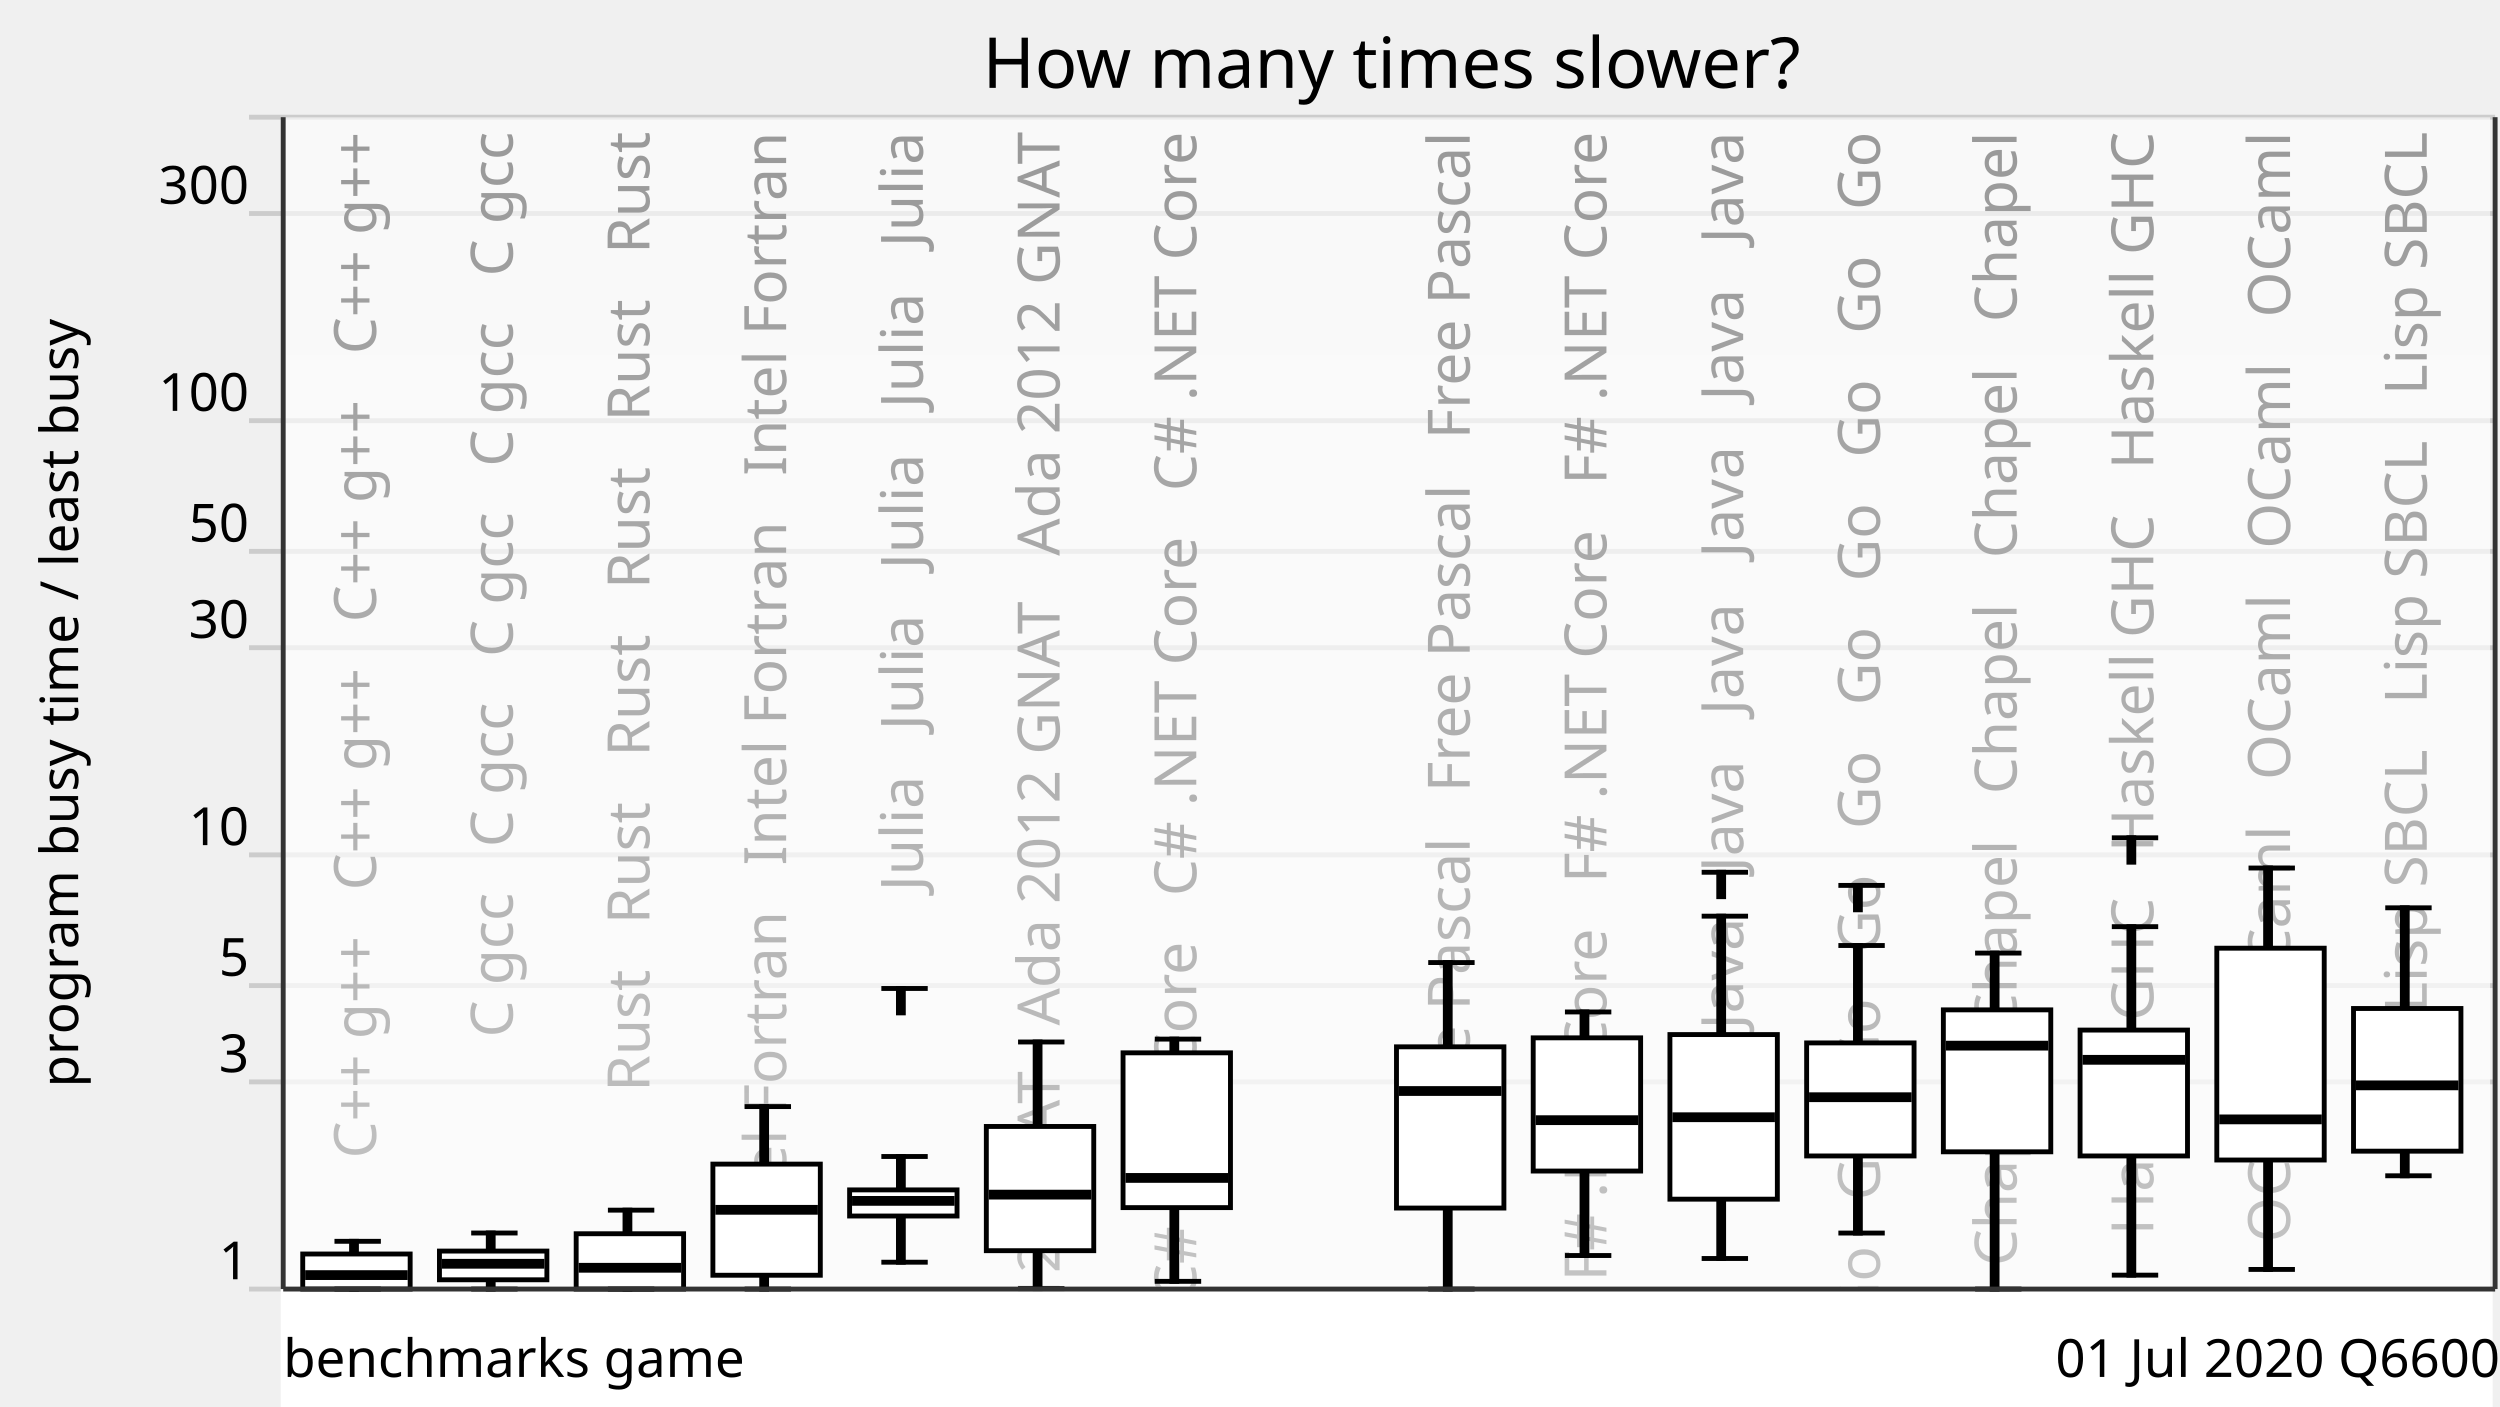
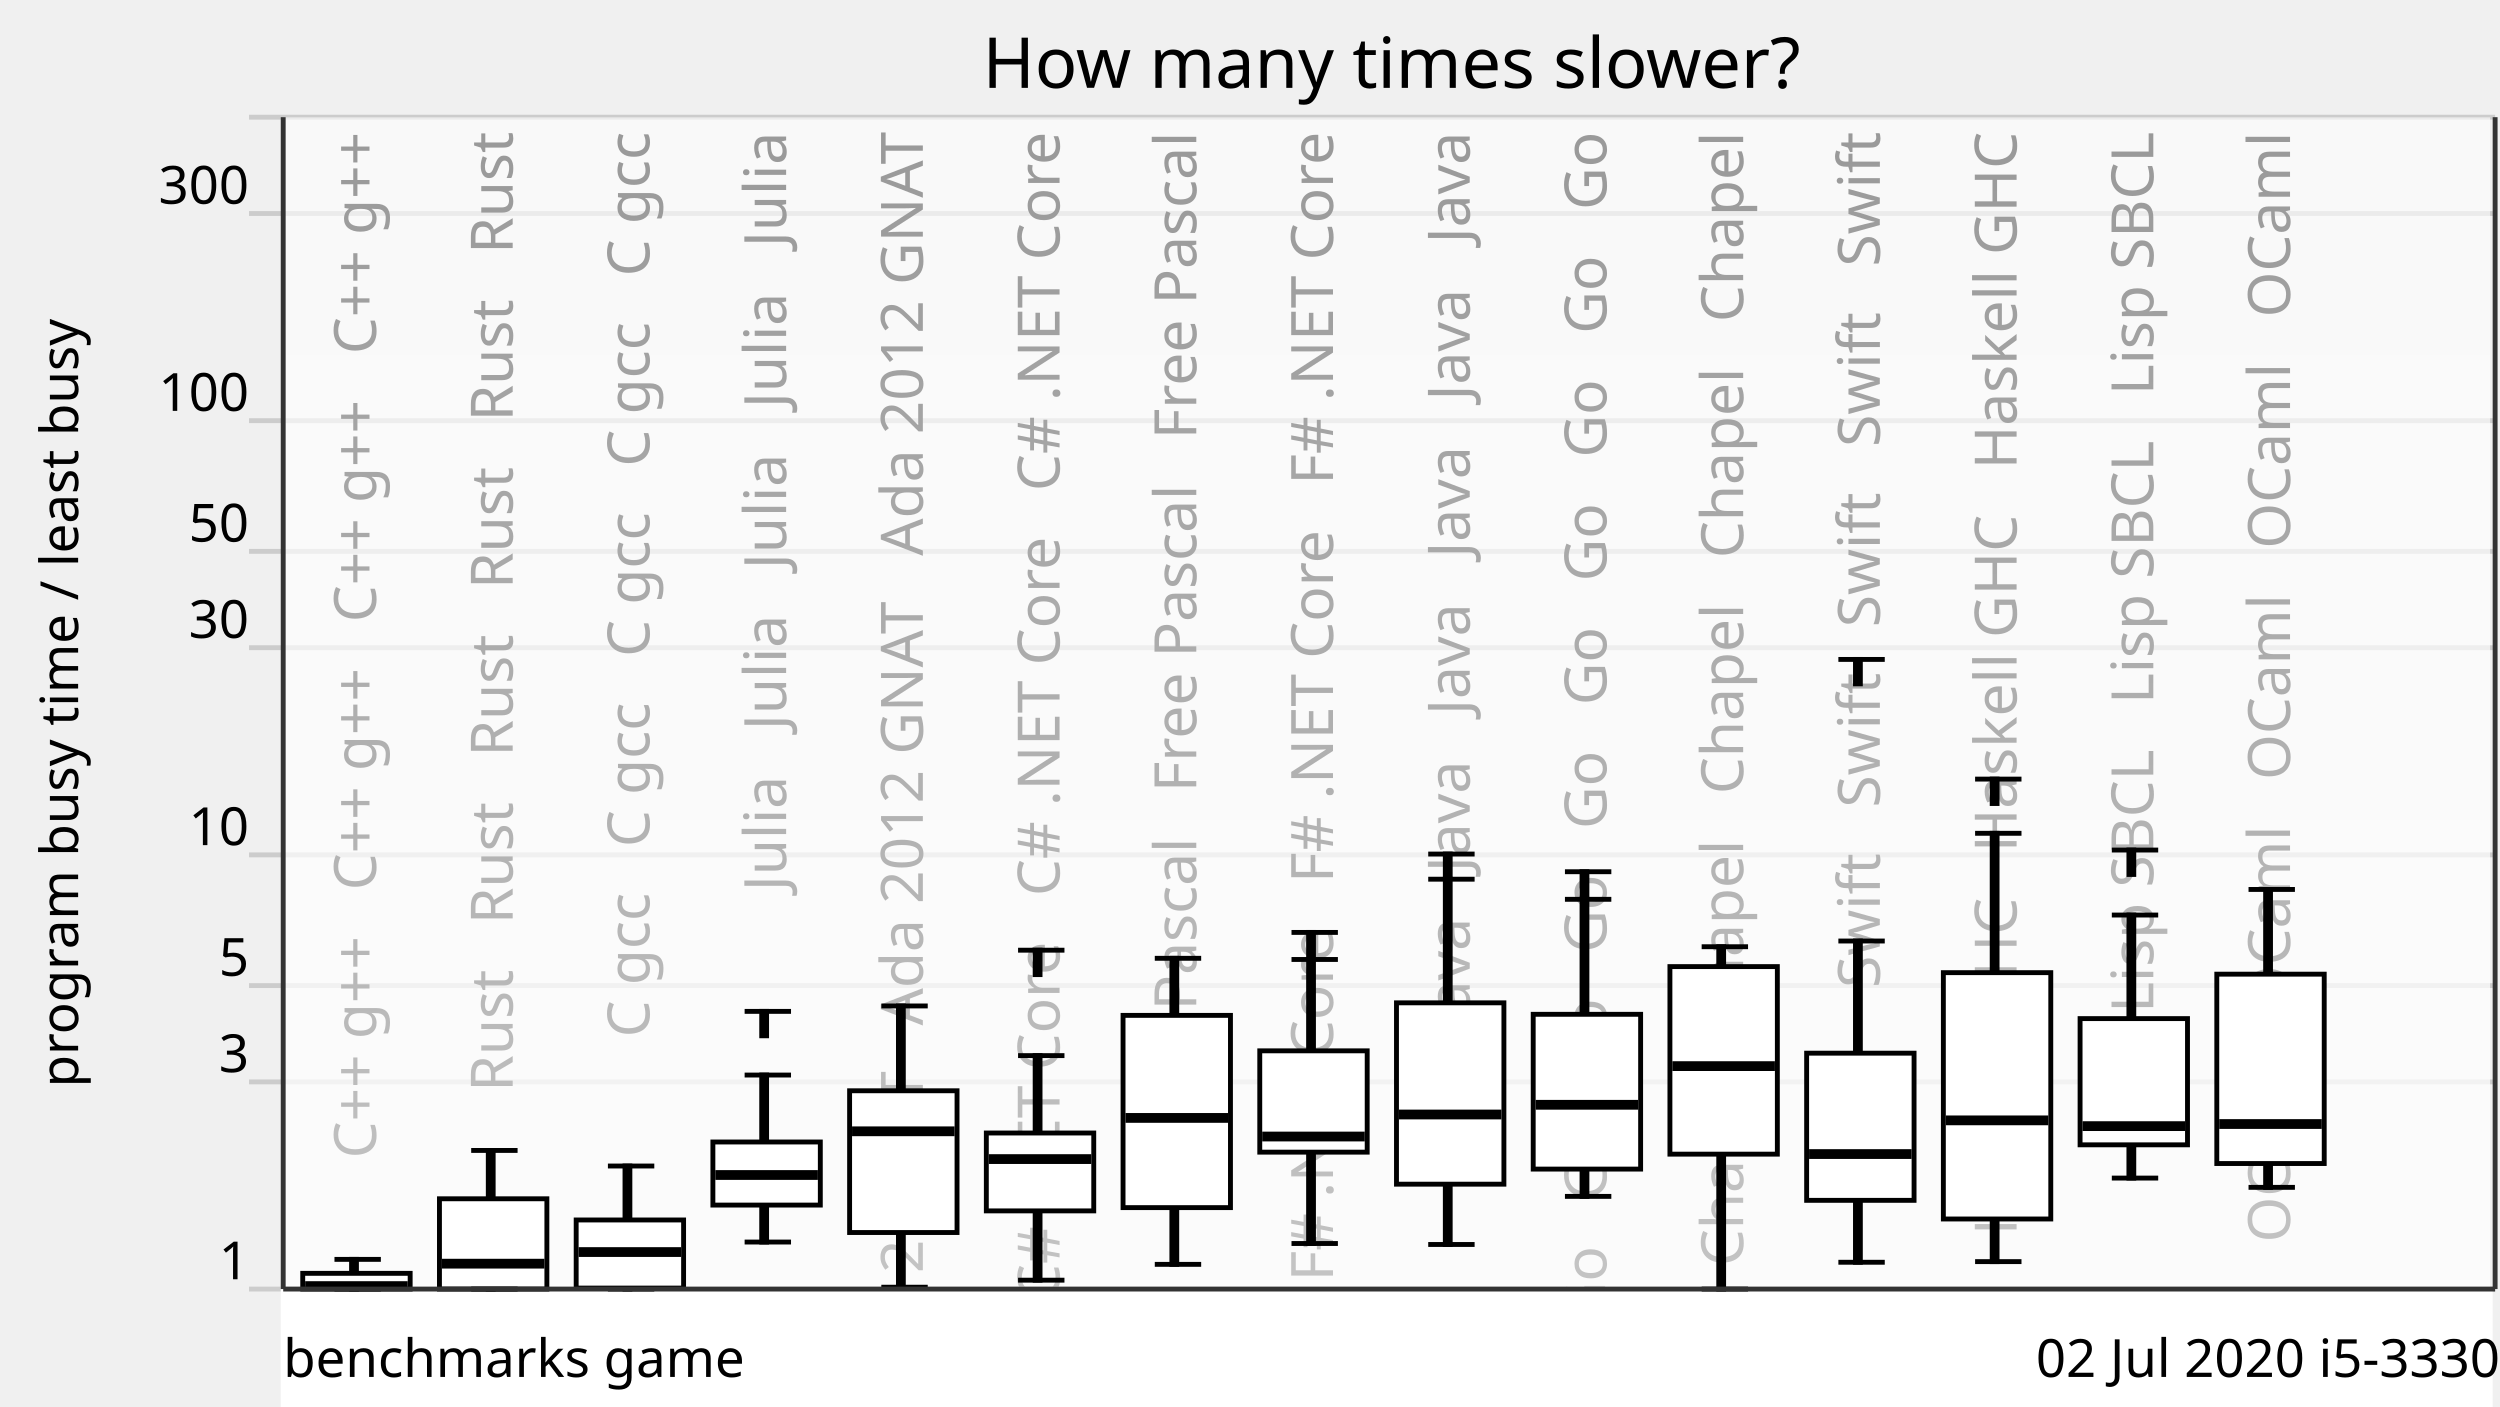
<svg xmlns="http://www.w3.org/2000/svg" xmlns:xlink="http://www.w3.org/1999/xlink" version="1.1" viewBox="0 0 512 288">
  <g style="stroke: #ccc;">
    <line x1="51" y1="264" x2="511" y2="264" />
    <line x1="51" y1="221.57" x2="511" y2="221.57" />
    <line x1="51" y1="201.85" x2="511" y2="201.85" />
    <line x1="51" y1="175.08" x2="511" y2="175.08" />
    <line x1="51" y1="132.65" x2="511" y2="132.65" />
    <line x1="51" y1="112.92" x2="511" y2="112.92" />
    <line x1="51" y1="86.15" x2="511" y2="86.15" />
    <line x1="51" y1="43.73" x2="511" y2="43.73" />
    <line x1="51" y1="24" x2="511" y2="24" />
  </g>
  <g style="text-anchor: end; font-family: Ubuntu,Verdana,sans-serif; font-size: 0.9em;">
    <text x="51" y="262">1</text>
    <text x="51" y="219.57">3</text>
    <text x="51" y="199.85">5</text>
    <text x="51" y="173.08">10</text>
    <text x="51" y="130.65">30</text>
    <text x="51" y="110.92">50</text>
    <text x="51" y="84.15">100</text>
    <text x="51" y="41.73">300</text>
    <text x="51" y="22" />
  </g>
  <defs>
    <linearGradient id="grade" x1="0" y1="0" x2="0" y2="1">
      <stop offset="0" style="stop-color: white" stop-opacity="0.6" />
      <stop offset="1" style="stop-color: white" stop-opacity="0.8" />
    </linearGradient>
    <mask id="fade">
      <rect x="58" y="24" width="452" height="288" fill="url(#grade)" />
    </mask>
    <g id="backgroundText" style="text-anchor: end; font-family: Ubuntu,Verdana,sans-serif; font-size: 1em;">
      <text x="17" y="0" transform="rotate(270,17,0)" xml:space="preserve">   C++ g++   C++ g++   C++ g++   C++ g++</text>
-       <text x="45" y="0" transform="rotate(270,45,0)" xml:space="preserve">   C gcc   C gcc   C gcc   C gcc   C gcc</text>
-       <text x="73" y="0" transform="rotate(270,73,0)" xml:space="preserve">   Rust   Rust   Rust   Rust   Rust   Rust</text>
-       <text x="101" y="0" transform="rotate(270,101,0)" xml:space="preserve">   Intel Fortran   Intel Fortran   Intel Fortran</text>
-       <text x="129" y="0" transform="rotate(270,129,0)" xml:space="preserve">   Julia   Julia   Julia   Julia   Julia</text>
-       <text x="157" y="0" transform="rotate(270,157,0)" xml:space="preserve">   Ada 2012 GNAT   Ada 2012 GNAT   Ada 2012 GNAT</text>
-       <text x="185" y="0" transform="rotate(270,185,0)" xml:space="preserve">   C# .NET Core   C# .NET Core   C# .NET Core</text>
-       <text x="213" y="0" transform="rotate(270,213,0)" xml:space="preserve">                                                            </text>
-       <text x="241" y="0" transform="rotate(270,241,0)" xml:space="preserve">   Free Pascal   Free Pascal   Free Pascal</text>
-       <text x="269" y="0" transform="rotate(270,269,0)" xml:space="preserve">   F# .NET Core   F# .NET Core   F# .NET Core</text>
-       <text x="297" y="0" transform="rotate(270,297,0)" xml:space="preserve">   Java   Java   Java   Java   Java   Java</text>
-       <text x="325" y="0" transform="rotate(270,325,0)" xml:space="preserve">   Go   Go   Go   Go   Go   Go   Go   Go   Go   Go</text>
-       <text x="353" y="0" transform="rotate(270,353,0)" xml:space="preserve">   Chapel   Chapel   Chapel   Chapel   Chapel</text>
-       <text x="381" y="0" transform="rotate(270,381,0)" xml:space="preserve">   Haskell GHC   Haskell GHC   Haskell GHC</text>
+       <text x="45" y="0" transform="rotate(270,45,0)" xml:space="preserve">   Rust   Rust   Rust   Rust   Rust   Rust</text>
+       <text x="73" y="0" transform="rotate(270,73,0)" xml:space="preserve">   C gcc   C gcc   C gcc   C gcc   C gcc</text>
+       <text x="101" y="0" transform="rotate(270,101,0)" xml:space="preserve">   Julia   Julia   Julia   Julia   Julia</text>
+       <text x="129" y="0" transform="rotate(270,129,0)" xml:space="preserve">   Ada 2012 GNAT   Ada 2012 GNAT   Ada 2012 GNAT</text>
+       <text x="157" y="0" transform="rotate(270,157,0)" xml:space="preserve">   C# .NET Core   C# .NET Core   C# .NET Core</text>
+       <text x="185" y="0" transform="rotate(270,185,0)" xml:space="preserve">   Free Pascal   Free Pascal   Free Pascal</text>
+       <text x="213" y="0" transform="rotate(270,213,0)" xml:space="preserve">   F# .NET Core   F# .NET Core   F# .NET Core</text>
+       <text x="241" y="0" transform="rotate(270,241,0)" xml:space="preserve">   Java   Java   Java   Java   Java   Java</text>
+       <text x="269" y="0" transform="rotate(270,269,0)" xml:space="preserve">   Go   Go   Go   Go   Go   Go   Go   Go   Go   Go</text>
+       <text x="297" y="0" transform="rotate(270,297,0)" xml:space="preserve">   Chapel   Chapel   Chapel   Chapel   Chapel</text>
+       <text x="325" y="0" transform="rotate(270,325,0)" xml:space="preserve">   Swift   Swift   Swift   Swift   Swift</text>
+       <text x="353" y="0" transform="rotate(270,353,0)" xml:space="preserve">   Haskell GHC   Haskell GHC   Haskell GHC</text>
+       <text x="381" y="0" transform="rotate(270,381,0)" xml:space="preserve">   Lisp SBCL   Lisp SBCL   Lisp SBCL</text>
      <text x="409" y="0" transform="rotate(270,409,0)" xml:space="preserve">   OCaml   OCaml   OCaml   OCaml   OCaml</text>
-       <text x="437" y="0" transform="rotate(270,437,0)" xml:space="preserve">   Lisp SBCL   Lisp SBCL   Lisp SBCL</text>
    </g>
  </defs>
  <use x="60" y="27" xlink:href="#backgroundText" />
  <rect x="58" y="24" width="452" height="288" fill="white" mask="url(#fade)" />
  <rect x="58" y="264" width="452" height="288" style="fill: white; stroke: white;" />
  <g style="fill: black; stroke: black;">
-     <rect x="72" y="254.22" width="1" height="9.78" />
-     <rect x="100" y="252.52" width="1" height="11.48" />
-     <rect x="128" y="247.84" width="1" height="16.16" />
-     <rect x="156" y="226.63" width="1" height="37.37" />
-     <rect x="184" y="236.85" width="1" height="21.65" />
-     <rect x="212" y="213.4" width="1" height="50.51" />
-     <rect x="240" y="212.81" width="1" height="49.61" />
-     <rect x="268" y="708.61" width="1" height="0" />
-     <rect x="296" y="197.13" width="1" height="66.87" />
-     <rect x="324" y="207.25" width="1" height="49.88" />
-     <rect x="352" y="187.63" width="1" height="70.1" />
-     <rect x="380" y="193.64" width="1" height="58.89" />
-     <rect x="408" y="195.19" width="1" height="68.81" />
-     <rect x="436" y="189.78" width="1" height="71.37" />
-     <rect x="464" y="177.77" width="1" height="82.22" />
-     <rect x="492" y="185.92" width="1" height="54.88" />
+     <rect x="72" y="257.92" width="1" height="6.08" />
+     <rect x="100" y="235.61" width="1" height="28.39" />
+     <rect x="128" y="238.8" width="1" height="25.2" />
+     <rect x="156" y="220.17" width="1" height="34.2" />
+     <rect x="184" y="206.02" width="1" height="57.6" />
+     <rect x="212" y="216.19" width="1" height="45.99" />
+     <rect x="240" y="196.26" width="1" height="62.68" />
+     <rect x="268" y="196.5" width="1" height="58.17" />
+     <rect x="296" y="180.06" width="1" height="74.81" />
+     <rect x="324" y="184.18" width="1" height="60.84" />
+     <rect x="352" y="193.89" width="1" height="70.11" />
+     <rect x="380" y="192.72" width="1" height="65.79" />
+     <rect x="408" y="170.66" width="1" height="87.72" />
+     <rect x="436" y="187.4" width="1" height="53.87" />
+     <rect x="464" y="182.16" width="1" height="61.02" />
  </g>
  <g style="fill: white; stroke: black;">
-     <rect x="62" y="256.82" width="22" height="7.18" />
-     <rect x="90" y="256.22" width="22" height="5.88" />
-     <rect x="118" y="252.67" width="22" height="11.33" />
-     <rect x="146" y="238.41" width="22" height="22.76" />
-     <rect x="174" y="243.69" width="22" height="5.35" />
-     <rect x="202" y="230.7" width="22" height="25.44" />
-     <rect x="230" y="215.62" width="22" height="31.7" />
-     <rect x="258" y="708.61" width="22" height="0" />
-     <rect x="286" y="214.39" width="22" height="33.02" />
-     <rect x="314" y="212.55" width="22" height="27.28" />
-     <rect x="342" y="211.88" width="22" height="33.71" />
-     <rect x="370" y="213.59" width="22" height="23.15" />
-     <rect x="398" y="206.82" width="22" height="29.07" />
-     <rect x="426" y="210.96" width="22" height="25.78" />
-     <rect x="454" y="194.19" width="22" height="43.38" />
-     <rect x="482" y="206.54" width="22" height="29.22" />
+     <rect x="62" y="260.78" width="22" height="3.22" />
+     <rect x="90" y="245.51" width="22" height="18.49" />
+     <rect x="118" y="249.85" width="22" height="13.95" />
+     <rect x="146" y="233.88" width="22" height="12.92" />
+     <rect x="174" y="223.39" width="22" height="29.03" />
+     <rect x="202" y="232.04" width="22" height="15.95" />
+     <rect x="230" y="207.95" width="22" height="39.37" />
+     <rect x="258" y="215.21" width="22" height="20.75" />
+     <rect x="286" y="205.38" width="22" height="37.14" />
+     <rect x="314" y="207.73" width="22" height="31.7" />
+     <rect x="342" y="197.96" width="22" height="38.41" />
+     <rect x="370" y="215.69" width="22" height="30.14" />
+     <rect x="398" y="199.2" width="22" height="50.45" />
+     <rect x="426" y="208.61" width="22" height="25.85" />
+     <rect x="454" y="199.51" width="22" height="38.78" />
  </g>
  <g style="fill: black; stroke: black;">
    <line x1="68.5" y1="264" x2="78" y2="264" />
-     <line x1="68.5" y1="254.22" x2="78" y2="254.22" />
-   </g>
-   <g style="fill: black; stroke: black;">
-     <rect x="63" y="260.64" width="20" height="1" />
+     <line x1="68.5" y1="257.92" x2="78" y2="257.92" />
+   </g>
+   <g style="fill: black; stroke: black;">
+     <rect x="63" y="262.89" width="20" height="1" />
  </g>
  <g style="fill: black; stroke: black;">
    <line x1="96.5" y1="264" x2="106" y2="264" />
-     <line x1="96.5" y1="252.52" x2="106" y2="252.52" />
-   </g>
-   <g style="fill: black; stroke: black;">
-     <rect x="91" y="258.32" width="20" height="1" />
+     <line x1="96.5" y1="235.61" x2="106" y2="235.61" />
+   </g>
+   <g style="fill: black; stroke: black;">
+     <rect x="91" y="258.3" width="20" height="1" />
  </g>
  <g style="fill: black; stroke: black;">
    <line x1="124.5" y1="264" x2="134" y2="264" />
-     <line x1="124.5" y1="247.84" x2="134" y2="247.84" />
-   </g>
-   <g style="fill: black; stroke: black;">
-     <rect x="119" y="259.14" width="20" height="1" />
-   </g>
-   <g style="fill: black; stroke: black;">
-     <line x1="152.5" y1="264" x2="162" y2="264" />
-     <line x1="152.5" y1="226.63" x2="162" y2="226.63" />
-   </g>
-   <g style="fill: black; stroke: black;">
-     <rect x="147" y="247.27" width="20" height="1" />
-   </g>
-   <g style="fill: black; stroke: black;">
-     <line x1="180.5" y1="258.5" x2="190" y2="258.5" />
-     <line x1="180.5" y1="236.85" x2="190" y2="236.85" />
-     <line x1="180.5" y1="202.44" x2="190" y2="202.44" />
-     <rect x="184" y="202.44" width="1" height="5" />
-   </g>
-   <g style="fill: black; stroke: black;">
-     <rect x="175" y="245.44" width="20" height="1" />
-   </g>
-   <g style="fill: black; stroke: black;">
-     <line x1="208.5" y1="263.91" x2="218" y2="263.91" />
-     <line x1="208.5" y1="213.4" x2="218" y2="213.4" />
-   </g>
-   <g style="fill: black; stroke: black;">
-     <rect x="203" y="244.16" width="20" height="1" />
-   </g>
-   <g style="fill: black; stroke: black;">
-     <line x1="236.5" y1="262.42" x2="246" y2="262.42" />
-     <line x1="236.5" y1="212.81" x2="246" y2="212.81" />
-   </g>
-   <g style="fill: black; stroke: black;">
-     <rect x="231" y="240.74" width="20" height="1" />
-   </g>
-   <g style="fill: black; stroke: black;">
-     <line x1="264.5" y1="708.61" x2="274" y2="708.61" />
-     <line x1="264.5" y1="708.61" x2="274" y2="708.61" />
-   </g>
-   <g style="fill: black; stroke: black;">
-     <rect x="259" y="707.61" width="20" height="1" />
-   </g>
-   <g style="fill: black; stroke: black;">
-     <line x1="292.5" y1="264" x2="302" y2="264" />
-     <line x1="292.5" y1="197.13" x2="302" y2="197.13" />
-   </g>
-   <g style="fill: black; stroke: black;">
-     <rect x="287" y="222.94" width="20" height="1" />
-   </g>
-   <g style="fill: black; stroke: black;">
-     <line x1="320.5" y1="257.13" x2="330" y2="257.13" />
-     <line x1="320.5" y1="207.25" x2="330" y2="207.25" />
-   </g>
-   <g style="fill: black; stroke: black;">
-     <rect x="315" y="228.91" width="20" height="1" />
-   </g>
-   <g style="fill: black; stroke: black;">
-     <line x1="348.5" y1="257.74" x2="358" y2="257.74" />
-     <line x1="348.5" y1="187.63" x2="358" y2="187.63" />
-     <line x1="348.5" y1="178.64" x2="358" y2="178.64" />
-     <rect x="352" y="178.64" width="1" height="5" />
-   </g>
-   <g style="fill: black; stroke: black;">
-     <rect x="343" y="228.31" width="20" height="1" />
-   </g>
-   <g style="fill: black; stroke: black;">
-     <line x1="376.5" y1="252.53" x2="386" y2="252.53" />
-     <line x1="376.5" y1="193.64" x2="386" y2="193.64" />
-     <line x1="376.5" y1="181.33" x2="386" y2="181.33" />
-     <rect x="380" y="181.33" width="1" height="5" />
-   </g>
-   <g style="fill: black; stroke: black;">
-     <rect x="371" y="224.21" width="20" height="1" />
-   </g>
-   <g style="fill: black; stroke: black;">
-     <line x1="404.5" y1="264" x2="414" y2="264" />
-     <line x1="404.5" y1="195.19" x2="414" y2="195.19" />
-   </g>
-   <g style="fill: black; stroke: black;">
-     <rect x="399" y="213.65" width="20" height="1" />
-   </g>
-   <g style="fill: black; stroke: black;">
-     <line x1="432.5" y1="261.15" x2="442" y2="261.15" />
-     <line x1="432.5" y1="189.78" x2="442" y2="189.78" />
-     <line x1="432.5" y1="171.58" x2="442" y2="171.58" />
-     <rect x="436" y="171.58" width="1" height="5" />
-   </g>
-   <g style="fill: black; stroke: black;">
-     <rect x="427" y="216.55" width="20" height="1" />
-   </g>
-   <g style="fill: black; stroke: black;">
-     <line x1="460.5" y1="259.98" x2="470" y2="259.98" />
-     <line x1="460.5" y1="177.77" x2="470" y2="177.77" />
-   </g>
-   <g style="fill: black; stroke: black;">
-     <rect x="455" y="228.75" width="20" height="1" />
-   </g>
-   <g style="fill: black; stroke: black;">
-     <line x1="488.5" y1="240.8" x2="498" y2="240.8" />
-     <line x1="488.5" y1="185.92" x2="498" y2="185.92" />
-   </g>
-   <g style="fill: black; stroke: black;">
-     <rect x="483" y="221.78" width="20" height="1" />
+     <line x1="124.5" y1="238.8" x2="134" y2="238.8" />
+   </g>
+   <g style="fill: black; stroke: black;">
+     <rect x="119" y="255.92" width="20" height="1" />
+   </g>
+   <g style="fill: black; stroke: black;">
+     <line x1="152.5" y1="254.37" x2="162" y2="254.37" />
+     <line x1="152.5" y1="220.17" x2="162" y2="220.17" />
+     <line x1="152.5" y1="207.13" x2="162" y2="207.13" />
+     <rect x="156" y="207.13" width="1" height="5" />
+   </g>
+   <g style="fill: black; stroke: black;">
+     <rect x="147" y="240.14" width="20" height="1" />
+   </g>
+   <g style="fill: black; stroke: black;">
+     <line x1="180.5" y1="263.62" x2="190" y2="263.62" />
+     <line x1="180.5" y1="206.02" x2="190" y2="206.02" />
+   </g>
+   <g style="fill: black; stroke: black;">
+     <rect x="175" y="231.19" width="20" height="1" />
+   </g>
+   <g style="fill: black; stroke: black;">
+     <line x1="208.5" y1="262.18" x2="218" y2="262.18" />
+     <line x1="208.5" y1="216.19" x2="218" y2="216.19" />
+     <line x1="208.5" y1="194.6" x2="218" y2="194.6" />
+     <rect x="212" y="194.6" width="1" height="5" />
+   </g>
+   <g style="fill: black; stroke: black;">
+     <rect x="203" y="236.88" width="20" height="1" />
+   </g>
+   <g style="fill: black; stroke: black;">
+     <line x1="236.5" y1="258.94" x2="246" y2="258.94" />
+     <line x1="236.5" y1="196.26" x2="246" y2="196.26" />
+   </g>
+   <g style="fill: black; stroke: black;">
+     <rect x="231" y="228.45" width="20" height="1" />
+   </g>
+   <g style="fill: black; stroke: black;">
+     <line x1="264.5" y1="254.67" x2="274" y2="254.67" />
+     <line x1="264.5" y1="196.5" x2="274" y2="196.5" />
+     <line x1="264.5" y1="190.96" x2="274" y2="190.96" />
+     <rect x="268" y="190.96" width="1" height="5" />
+   </g>
+   <g style="fill: black; stroke: black;">
+     <rect x="259" y="232.26" width="20" height="1" />
+   </g>
+   <g style="fill: black; stroke: black;">
+     <line x1="292.5" y1="254.87" x2="302" y2="254.87" />
+     <line x1="292.5" y1="180.06" x2="302" y2="180.06" />
+     <line x1="292.5" y1="174.91" x2="302" y2="174.91" />
+     <rect x="296" y="174.91" width="1" height="5" />
+   </g>
+   <g style="fill: black; stroke: black;">
+     <rect x="287" y="227.75" width="20" height="1" />
+   </g>
+   <g style="fill: black; stroke: black;">
+     <line x1="320.5" y1="245.02" x2="330" y2="245.02" />
+     <line x1="320.5" y1="184.18" x2="330" y2="184.18" />
+     <line x1="320.5" y1="178.53" x2="330" y2="178.53" />
+     <rect x="324" y="178.53" width="1" height="5" />
+   </g>
+   <g style="fill: black; stroke: black;">
+     <rect x="315" y="225.76" width="20" height="1" />
+   </g>
+   <g style="fill: black; stroke: black;">
+     <line x1="348.5" y1="264" x2="358" y2="264" />
+     <line x1="348.5" y1="193.89" x2="358" y2="193.89" />
+   </g>
+   <g style="fill: black; stroke: black;">
+     <rect x="343" y="217.84" width="20" height="1" />
+   </g>
+   <g style="fill: black; stroke: black;">
+     <line x1="376.5" y1="258.51" x2="386" y2="258.51" />
+     <line x1="376.5" y1="192.72" x2="386" y2="192.72" />
+     <line x1="376.5" y1="135.05" x2="386" y2="135.05" />
+     <rect x="380" y="135.05" width="1" height="5" />
+   </g>
+   <g style="fill: black; stroke: black;">
+     <rect x="371" y="235.85" width="20" height="1" />
+   </g>
+   <g style="fill: black; stroke: black;">
+     <line x1="404.5" y1="258.38" x2="414" y2="258.38" />
+     <line x1="404.5" y1="170.66" x2="414" y2="170.66" />
+     <line x1="404.5" y1="159.56" x2="414" y2="159.56" />
+     <rect x="408" y="159.56" width="1" height="5" />
+   </g>
+   <g style="fill: black; stroke: black;">
+     <rect x="399" y="228.95" width="20" height="1" />
+   </g>
+   <g style="fill: black; stroke: black;">
+     <line x1="432.5" y1="241.27" x2="442" y2="241.27" />
+     <line x1="432.5" y1="187.4" x2="442" y2="187.4" />
+     <line x1="432.5" y1="174.09" x2="442" y2="174.09" />
+     <rect x="436" y="174.09" width="1" height="5" />
+   </g>
+   <g style="fill: black; stroke: black;">
+     <rect x="427" y="230.13" width="20" height="1" />
+   </g>
+   <g style="fill: black; stroke: black;">
+     <line x1="460.5" y1="243.17" x2="470" y2="243.17" />
+     <line x1="460.5" y1="182.16" x2="470" y2="182.16" />
+   </g>
+   <g style="fill: black; stroke: black;">
+     <rect x="455" y="229.7" width="20" height="1" />
  </g>
  <g style="text-anchor: end; font-family: Ubuntu,Verdana,sans-serif; font-size: 0.9em;">
-     <text x="512" y="282">01 Jul 2020 Q6600</text>
+     <text x="512" y="282">02 Jul 2020 i5-3330</text>
    <text x="58" y="282" style="text-anchor: start;">benchmarks game</text>
  </g>
  <text x="16" y="144" transform="rotate(270,16,144)" style="text-anchor: middle; font-family: Ubuntu,Verdana,sans-serif; font-size: 0.9em;">program busy time / least busy</text>
  <text x="285" y="18" style="text-anchor: middle; font-family: Ubuntu,Verdana,sans-serif; font-size: 1.2em;">How many times slower?</text>
  <g style="stroke: #333;">
    <line x1="58" y1="24" x2="58" y2="264" />
    <line x1="511" y1="24" x2="511" y2="264" />
    <line x1="58" y1="264" x2="511" y2="264" />
  </g>
</svg>
